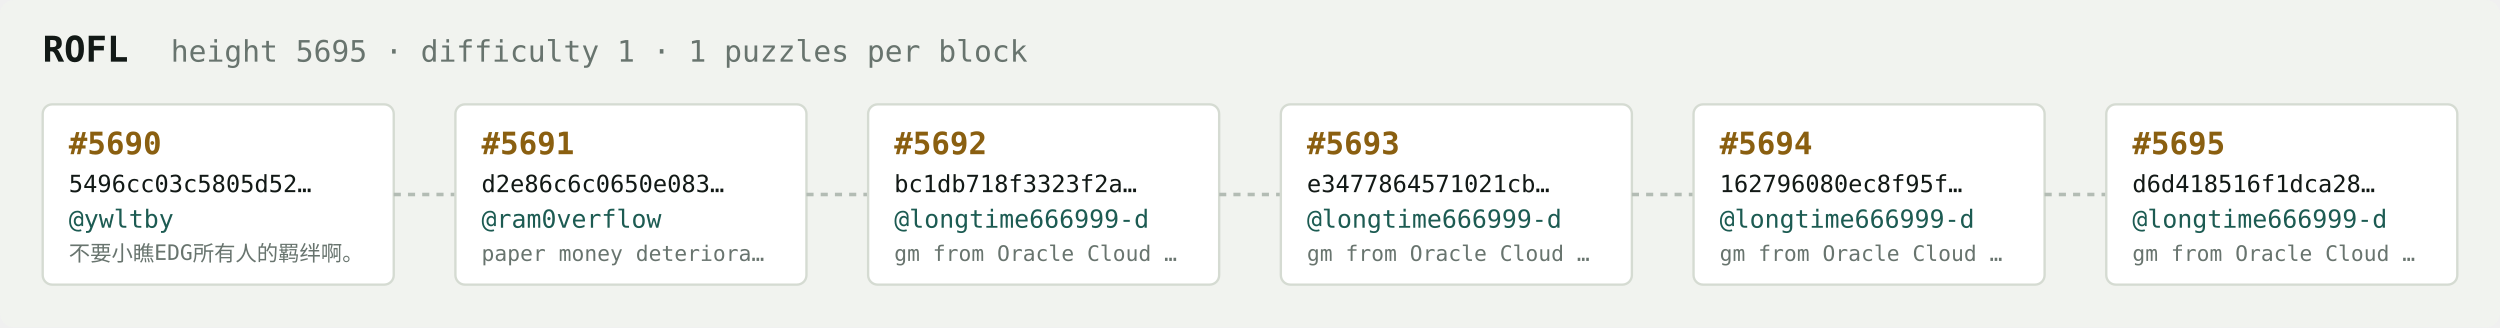
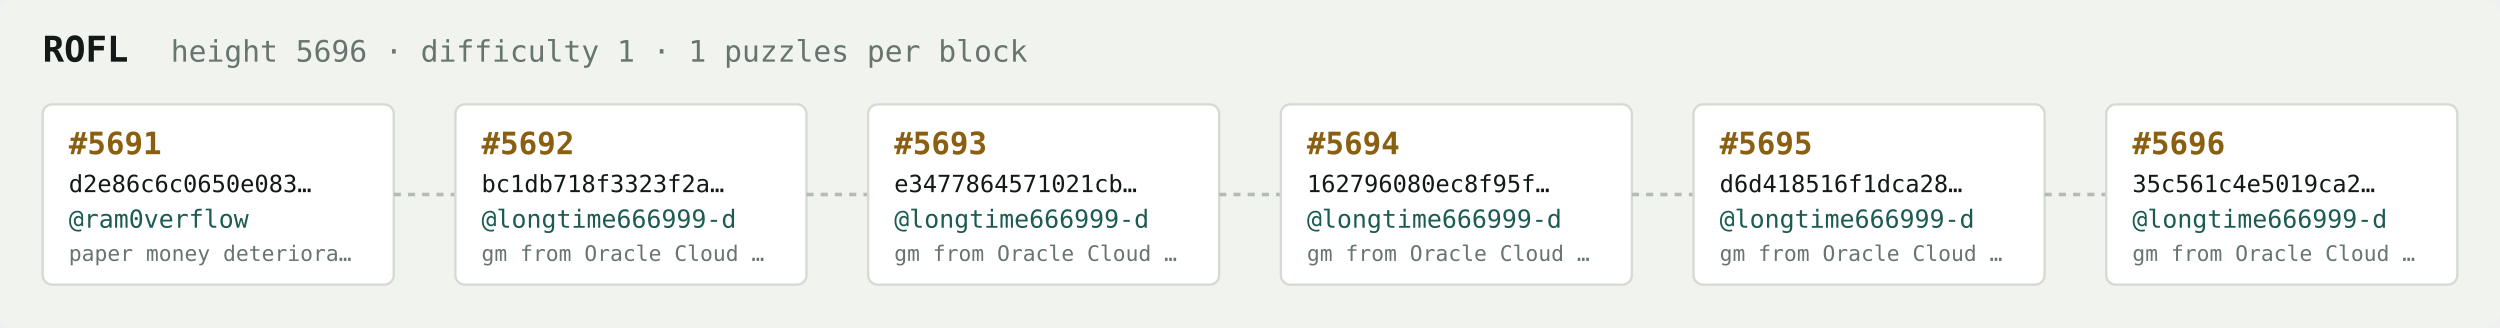
<svg xmlns="http://www.w3.org/2000/svg" width="1054" height="138" viewBox="0 0 1054 138" font-family="ui-monospace,SFMono-Regular,Menlo,monospace">
  <rect fill="#f1f3ef" width="1054" height="138" rx="6" />
  <text x="18" y="26" fill="#121916" font-size="15" font-weight="700">ROFL</text>
-   <text x="72" y="26" fill="#68746e" font-size="12.5">height 5695 · difficulty 1 · 1 puzzles per block</text>
+   <text x="72" y="26" fill="#68746e" font-size="12.5">height 5696 · difficulty 1 · 1 puzzles per block</text>
  <rect x="18" y="44" width="148" height="76" rx="4" fill="#ffffff" stroke="#d5dbd2" stroke-width="1" />
-   <text x="29" y="65" fill="#8a5f10" font-size="13" font-weight="700">#5690</text>
-   <text x="29" y="81" fill="#121916" font-size="10">5496cc03c5805d52…</text>
-   <text x="29" y="96" fill="#1c5b52" font-size="10.5">@ywltby</text>
-   <text x="29" y="110" fill="#68746e" font-size="9">不要小瞧EDG所有人的羁绊啊。</text>
+   <text x="29" y="65" fill="#8a5f10" font-size="13" font-weight="700">#5691</text>
+   <text x="29" y="81" fill="#121916" font-size="10">d2e86c6c0650e083…</text>
+   <text x="29" y="96" fill="#1c5b52" font-size="10.5">@ram0verflow</text>
+   <text x="29" y="110" fill="#68746e" font-size="9">paper money deteriora…</text>
  <line x1="166" y1="82.0" x2="192" y2="82.0" stroke="#b3bcb4" stroke-width="1.5" stroke-dasharray="3 3" />
  <rect x="192" y="44" width="148" height="76" rx="4" fill="#ffffff" stroke="#d5dbd2" stroke-width="1" />
-   <text x="203" y="65" fill="#8a5f10" font-size="13" font-weight="700">#5691</text>
-   <text x="203" y="81" fill="#121916" font-size="10">d2e86c6c0650e083…</text>
-   <text x="203" y="96" fill="#1c5b52" font-size="10.5">@ram0verflow</text>
-   <text x="203" y="110" fill="#68746e" font-size="9">paper money deteriora…</text>
+   <text x="203" y="65" fill="#8a5f10" font-size="13" font-weight="700">#5692</text>
+   <text x="203" y="81" fill="#121916" font-size="10">bc1db718f3323f2a…</text>
+   <text x="203" y="96" fill="#1c5b52" font-size="10.5">@longtime666999-d</text>
+   <text x="203" y="110" fill="#68746e" font-size="9">gm from Oracle Cloud …</text>
  <line x1="340" y1="82.0" x2="366" y2="82.0" stroke="#b3bcb4" stroke-width="1.5" stroke-dasharray="3 3" />
  <rect x="366" y="44" width="148" height="76" rx="4" fill="#ffffff" stroke="#d5dbd2" stroke-width="1" />
-   <text x="377" y="65" fill="#8a5f10" font-size="13" font-weight="700">#5692</text>
-   <text x="377" y="81" fill="#121916" font-size="10">bc1db718f3323f2a…</text>
+   <text x="377" y="65" fill="#8a5f10" font-size="13" font-weight="700">#5693</text>
+   <text x="377" y="81" fill="#121916" font-size="10">e3477864571021cb…</text>
  <text x="377" y="96" fill="#1c5b52" font-size="10.5">@longtime666999-d</text>
  <text x="377" y="110" fill="#68746e" font-size="9">gm from Oracle Cloud …</text>
  <line x1="514" y1="82.0" x2="540" y2="82.0" stroke="#b3bcb4" stroke-width="1.5" stroke-dasharray="3 3" />
  <rect x="540" y="44" width="148" height="76" rx="4" fill="#ffffff" stroke="#d5dbd2" stroke-width="1" />
-   <text x="551" y="65" fill="#8a5f10" font-size="13" font-weight="700">#5693</text>
-   <text x="551" y="81" fill="#121916" font-size="10">e3477864571021cb…</text>
+   <text x="551" y="65" fill="#8a5f10" font-size="13" font-weight="700">#5694</text>
+   <text x="551" y="81" fill="#121916" font-size="10">162796080ec8f95f…</text>
  <text x="551" y="96" fill="#1c5b52" font-size="10.5">@longtime666999-d</text>
  <text x="551" y="110" fill="#68746e" font-size="9">gm from Oracle Cloud …</text>
  <line x1="688" y1="82.0" x2="714" y2="82.0" stroke="#b3bcb4" stroke-width="1.5" stroke-dasharray="3 3" />
  <rect x="714" y="44" width="148" height="76" rx="4" fill="#ffffff" stroke="#d5dbd2" stroke-width="1" />
-   <text x="725" y="65" fill="#8a5f10" font-size="13" font-weight="700">#5694</text>
-   <text x="725" y="81" fill="#121916" font-size="10">162796080ec8f95f…</text>
+   <text x="725" y="65" fill="#8a5f10" font-size="13" font-weight="700">#5695</text>
+   <text x="725" y="81" fill="#121916" font-size="10">d6d418516f1dca28…</text>
  <text x="725" y="96" fill="#1c5b52" font-size="10.5">@longtime666999-d</text>
  <text x="725" y="110" fill="#68746e" font-size="9">gm from Oracle Cloud …</text>
  <line x1="862" y1="82.0" x2="888" y2="82.0" stroke="#b3bcb4" stroke-width="1.5" stroke-dasharray="3 3" />
  <rect x="888" y="44" width="148" height="76" rx="4" fill="#ffffff" stroke="#d5dbd2" stroke-width="1" />
-   <text x="899" y="65" fill="#8a5f10" font-size="13" font-weight="700">#5695</text>
-   <text x="899" y="81" fill="#121916" font-size="10">d6d418516f1dca28…</text>
+   <text x="899" y="65" fill="#8a5f10" font-size="13" font-weight="700">#5696</text>
+   <text x="899" y="81" fill="#121916" font-size="10">35c561c4e5019ca2…</text>
  <text x="899" y="96" fill="#1c5b52" font-size="10.5">@longtime666999-d</text>
  <text x="899" y="110" fill="#68746e" font-size="9">gm from Oracle Cloud …</text>
</svg>
